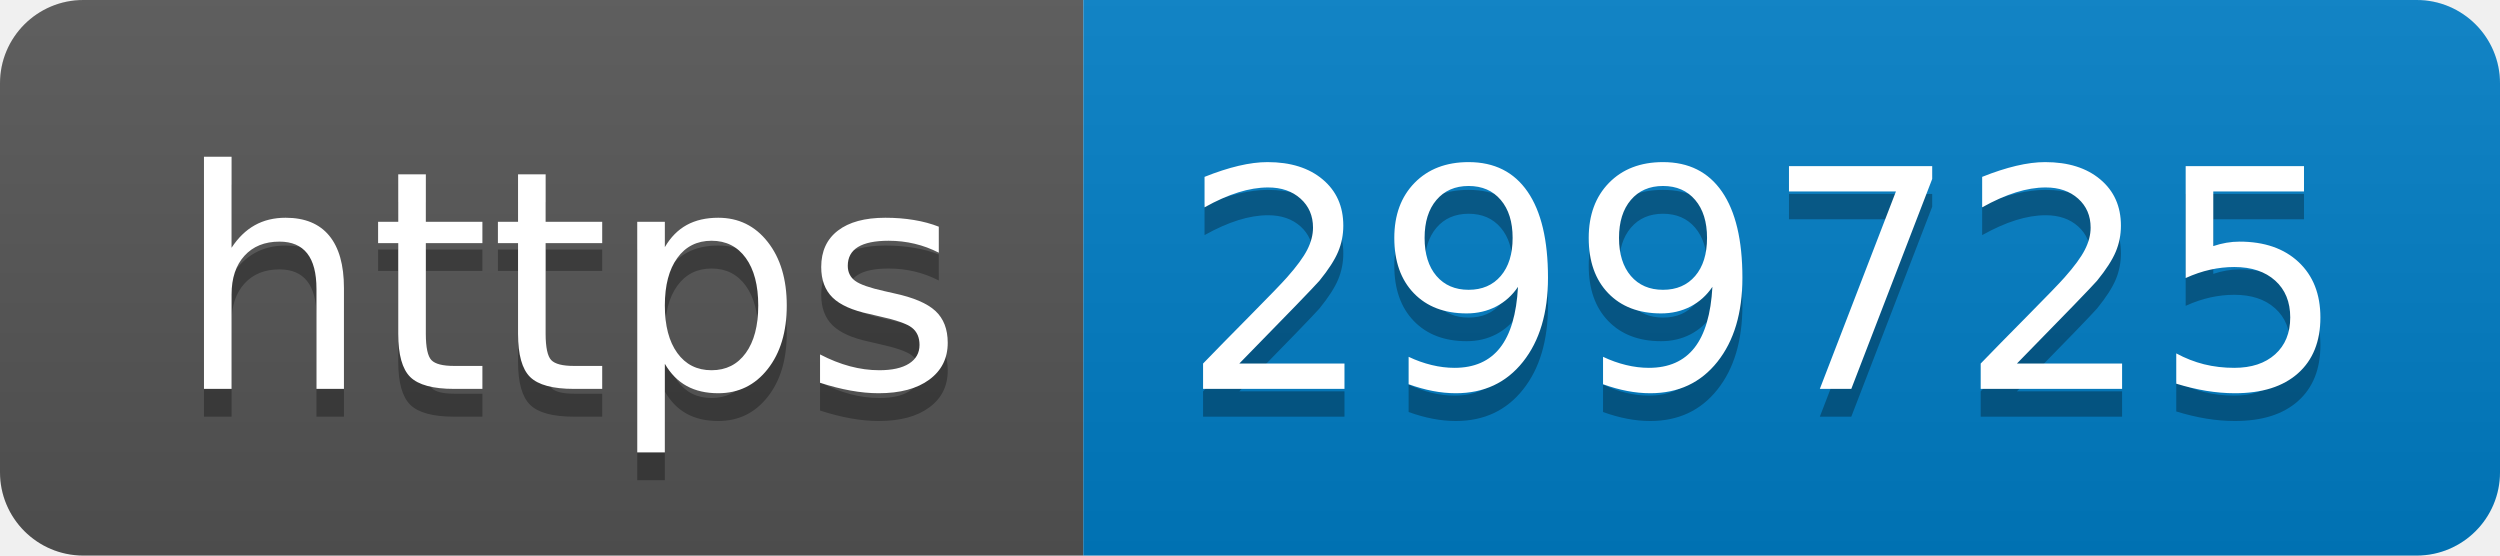
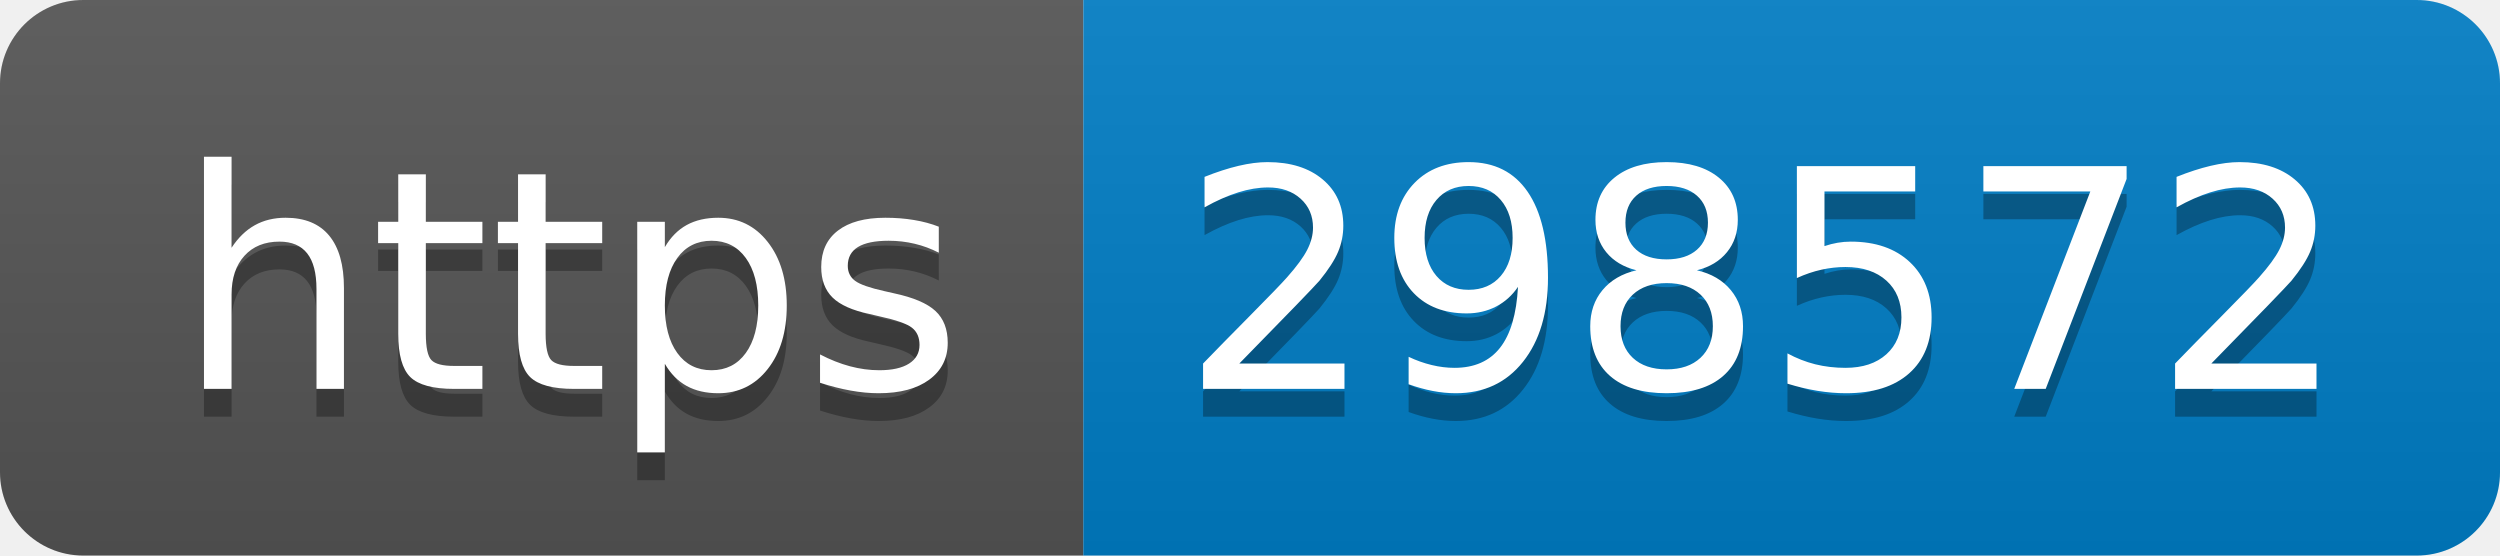
- <svg xmlns="http://www.w3.org/2000/svg" width="90" height="20" role="img" aria-label="https: 299725">
+ <svg xmlns="http://www.w3.org/2000/svg" width="90" height="20" role="img" aria-label="https: 298572">
  <linearGradient id="s" x2="0" y2="100%">
    <stop offset="0" stop-color="#bbb" stop-opacity=".1" />
    <stop offset="1" stop-opacity=".1" />
  </linearGradient>
  <clipPath id="r">
    <rect width="90" height="20" rx="3" fill="#fff" />
  </clipPath>
  <g clip-path="url(#r)">
    <rect width="39" height="20" fill="#555" />
    <rect x="39" width="51" height="20" fill="#007ec6" />
    <rect width="90" height="20" fill="url(#s)" />
  </g>
  <g fill="#fff" text-anchor="middle" font-family="Verdana,Geneva,DejaVu Sans,sans-serif" text-rendering="geometricPrecision" font-size="110">
    <text aria-hidden="true" x="205" y="150" fill="#010101" fill-opacity=".3" transform="scale(.1)" textLength="290">https</text>
    <text x="205" y="140" transform="scale(.1)" fill="#fff" textLength="290">https</text>
-     <text aria-hidden="true" x="635" y="150" fill="#010101" fill-opacity=".3" transform="scale(.1)" textLength="410">299725</text>
-     <text x="635" y="140" transform="scale(.1)" fill="#fff" textLength="410">299725</text>
+     <text aria-hidden="true" x="635" y="150" fill="#010101" fill-opacity=".3" transform="scale(.1)" textLength="410">298572</text>
+     <text x="635" y="140" transform="scale(.1)" fill="#fff" textLength="410">298572</text>
  </g>
</svg>
